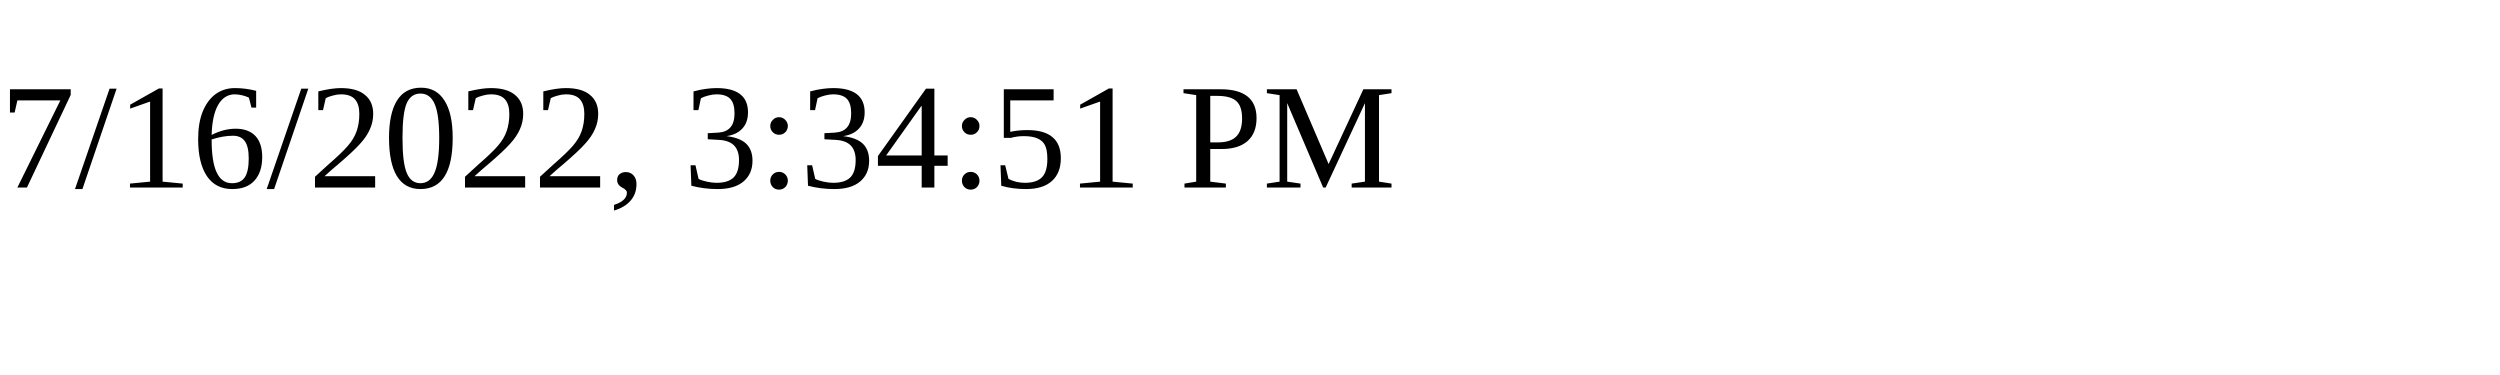
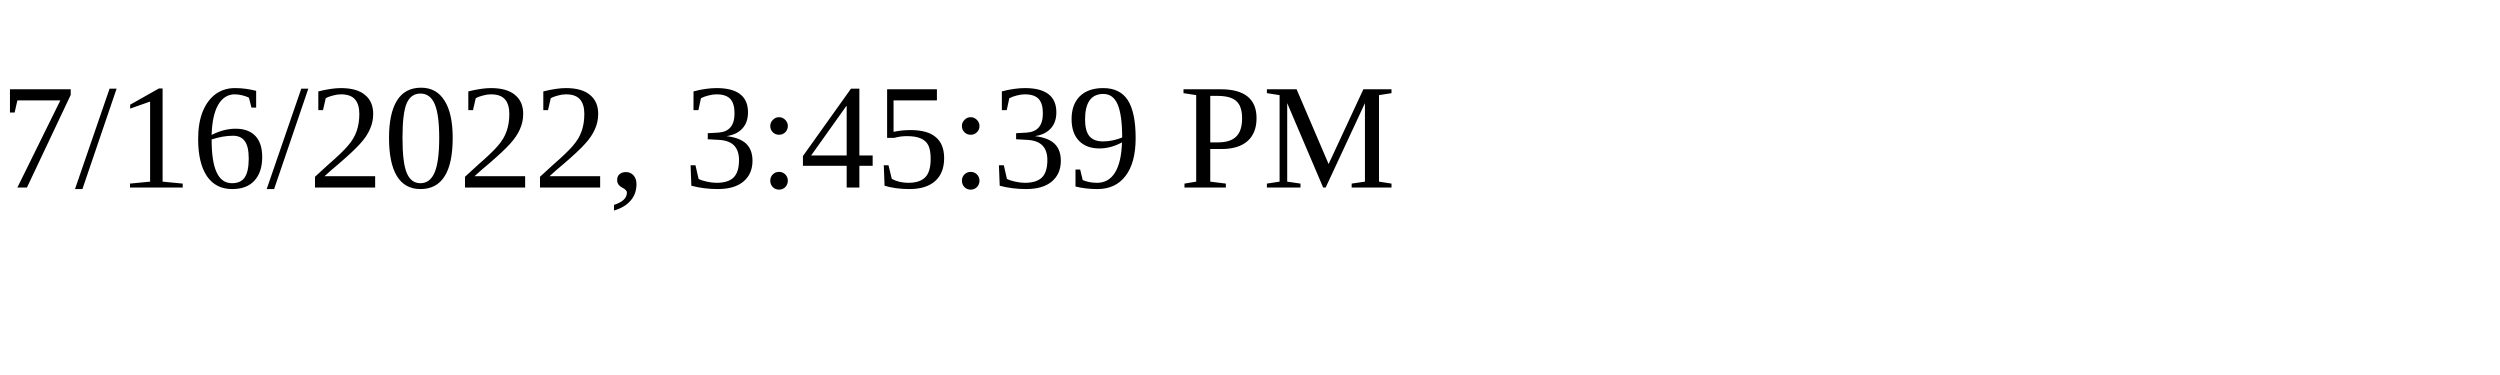
<svg xmlns="http://www.w3.org/2000/svg" height="30" width="200">
-   <text x="0" y="15">7/16/2022, 3:34:51 PM</text>
+   <text x="0" y="15">7/16/2022, 3:45:39 PM</text>
</svg>
